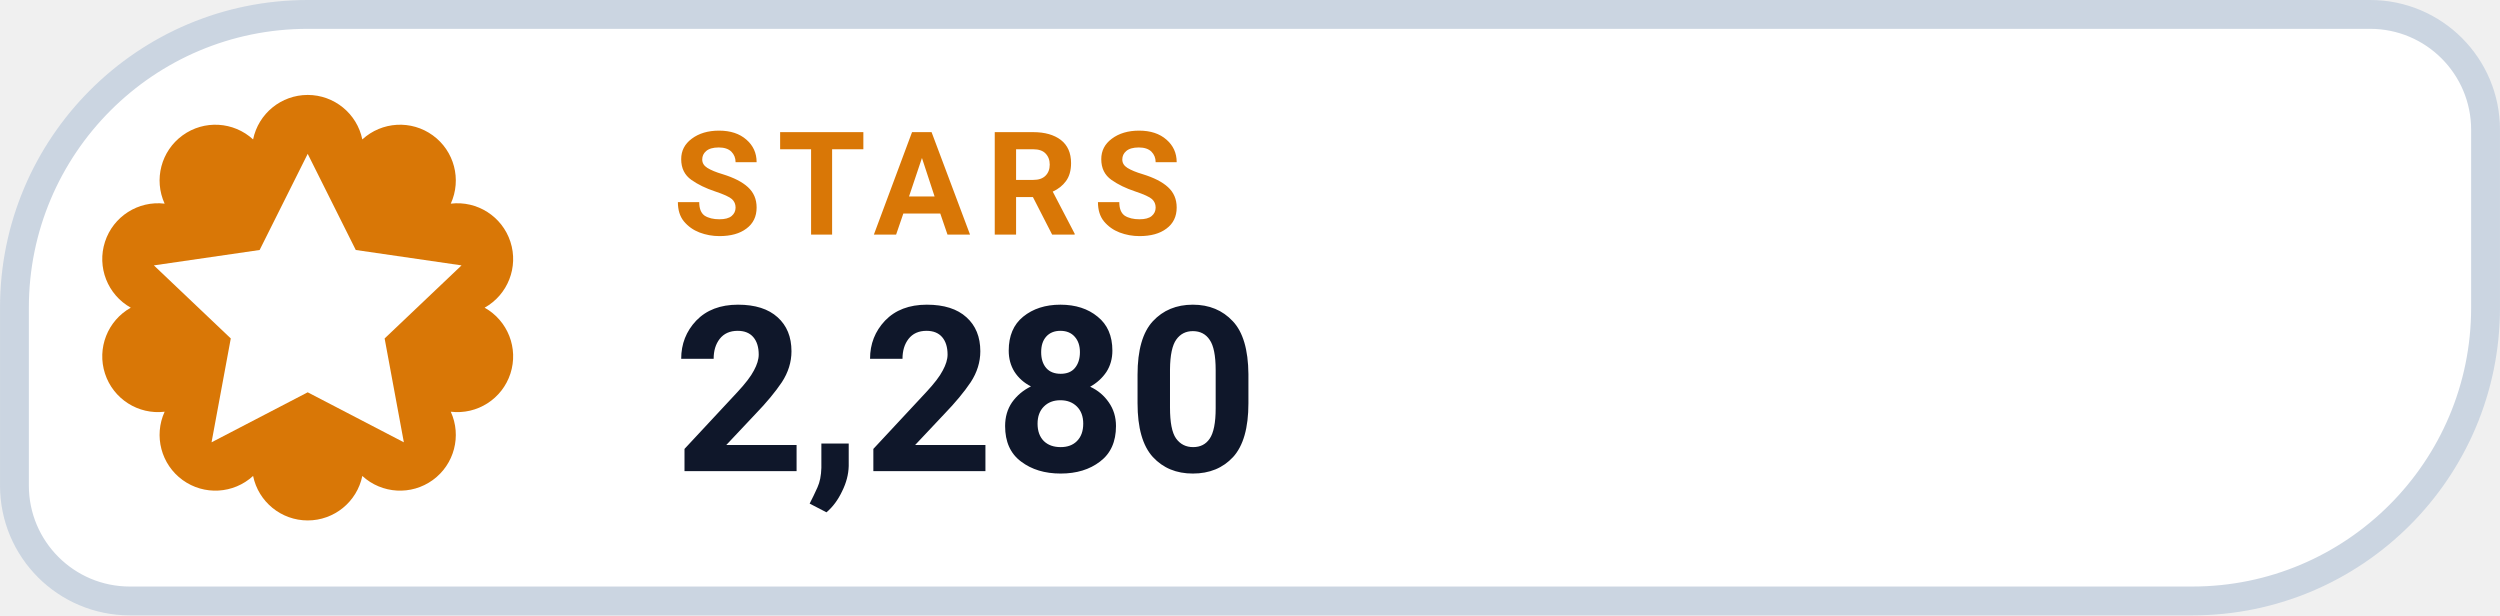
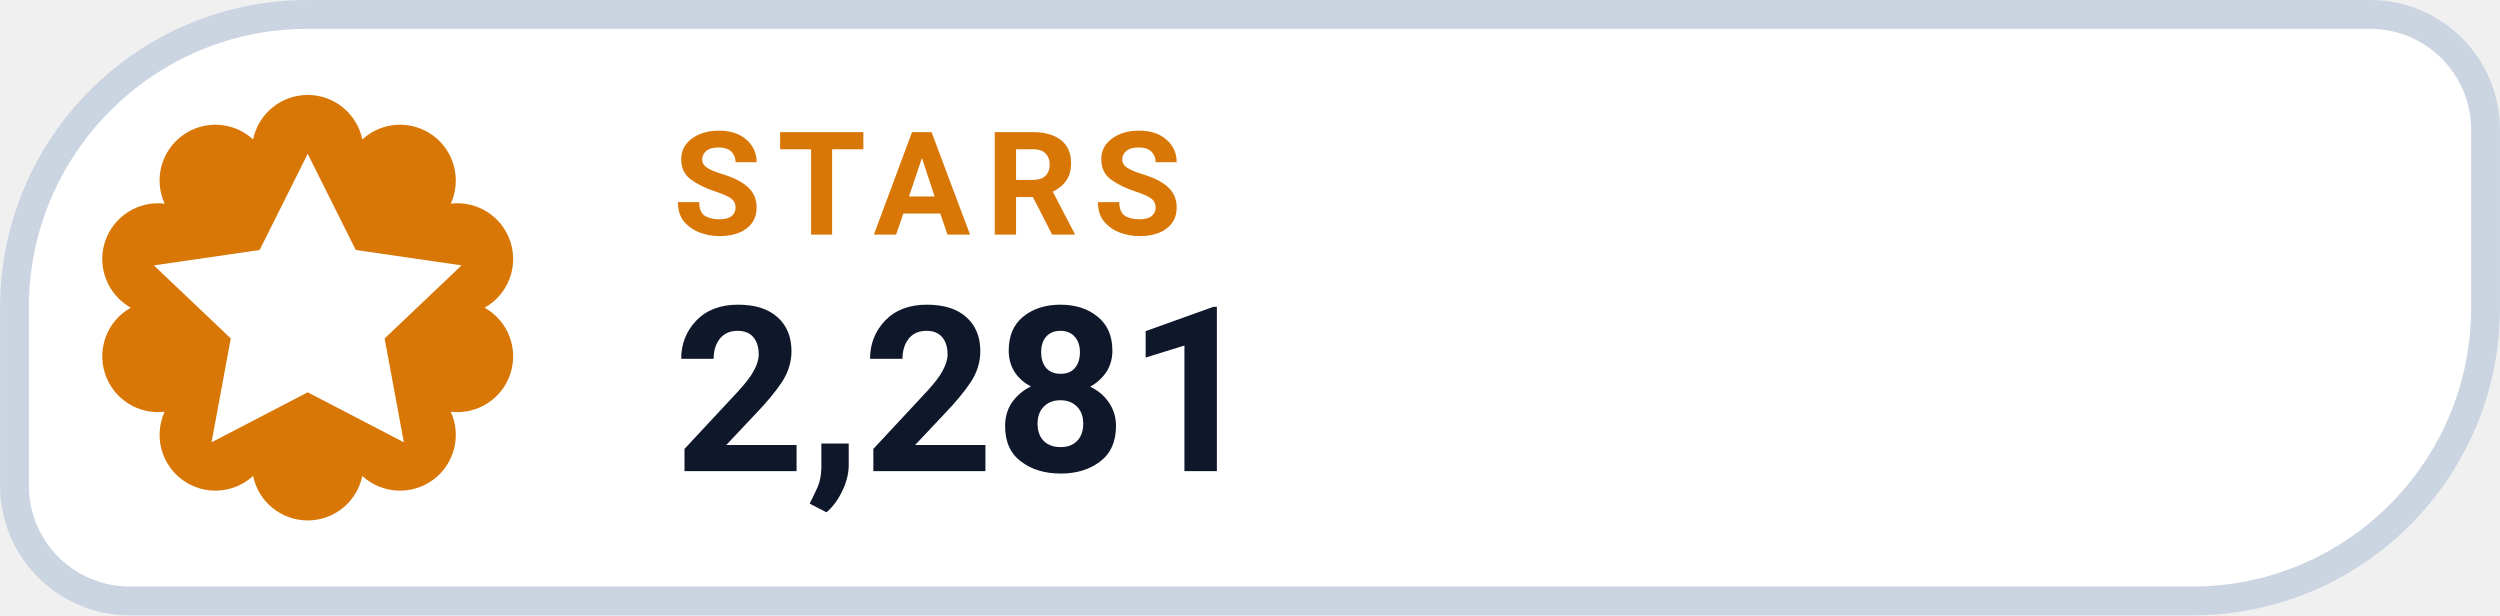
- <svg xmlns="http://www.w3.org/2000/svg" width="126" height="31.015" viewBox="0 0 130 32" role="img" aria-label="STARS 2,280">
+ <svg xmlns="http://www.w3.org/2000/svg" width="126" height="31.015" viewBox="0 0 130 32" role="img" aria-label="STARS 2,281">
  <path d="M 16.00 0.75 H 123.25 A 6.00 6.00 0 0 1 129.25 6.75 V 16.00 A 15.25 15.25 0 0 1 114.00 31.25 H 6.75 A 6.00 6.00 0 0 1 0.75 25.25 V 16.00 A 15.25 15.25 0 0 1 16.00 0.75 Z" fill="#FFFFFF" stroke="#CBD5E1" stroke-width="1.5" />
  <path d="M 13.16 7.25 A 2.90 2.90 0 0 1 18.84 7.25 A 2.90 2.90 0 0 1 23.44 10.59 A 2.90 2.90 0 0 1 25.20 16.00 A 2.90 2.90 0 0 1 23.44 21.41 A 2.90 2.90 0 0 1 18.84 24.75 A 2.90 2.90 0 0 1 13.16 24.75 A 2.90 2.90 0 0 1 8.56 21.41 A 2.90 2.90 0 0 1 6.80 16.00 A 2.90 2.90 0 0 1 8.56 10.59 A 2.90 2.90 0 0 1 13.16 7.25 Z" fill="#D97706" />
  <g transform="translate(16 16)" style="color:#FFFFFF;">
    <path d="M0 -8 l2.5 5 5.5 .8 -4 3.8 1 5.4 -5 -2.6 -5 2.6 1 -5.4 -4 -3.8 5.5 -.8 Z" fill="currentColor" />
  </g>
  <text x="35" y="12.2" fill="#D97706" font-family="-apple-system,BlinkMacSystemFont,'Segoe UI',Roboto,Helvetica,Arial,sans-serif" font-size="7.5" font-weight="700" letter-spacing=".8">STARS</text>
-   <text x="35" y="24.5" fill="#0F172A" font-family="-apple-system,BlinkMacSystemFont,'Segoe UI',Roboto,Helvetica,Arial,sans-serif" font-size="12" font-weight="750">2,280</text>
+   <text x="35" y="24.5" fill="#0F172A" font-family="-apple-system,BlinkMacSystemFont,'Segoe UI',Roboto,Helvetica,Arial,sans-serif" font-size="12" font-weight="750">2,281</text>
</svg>
